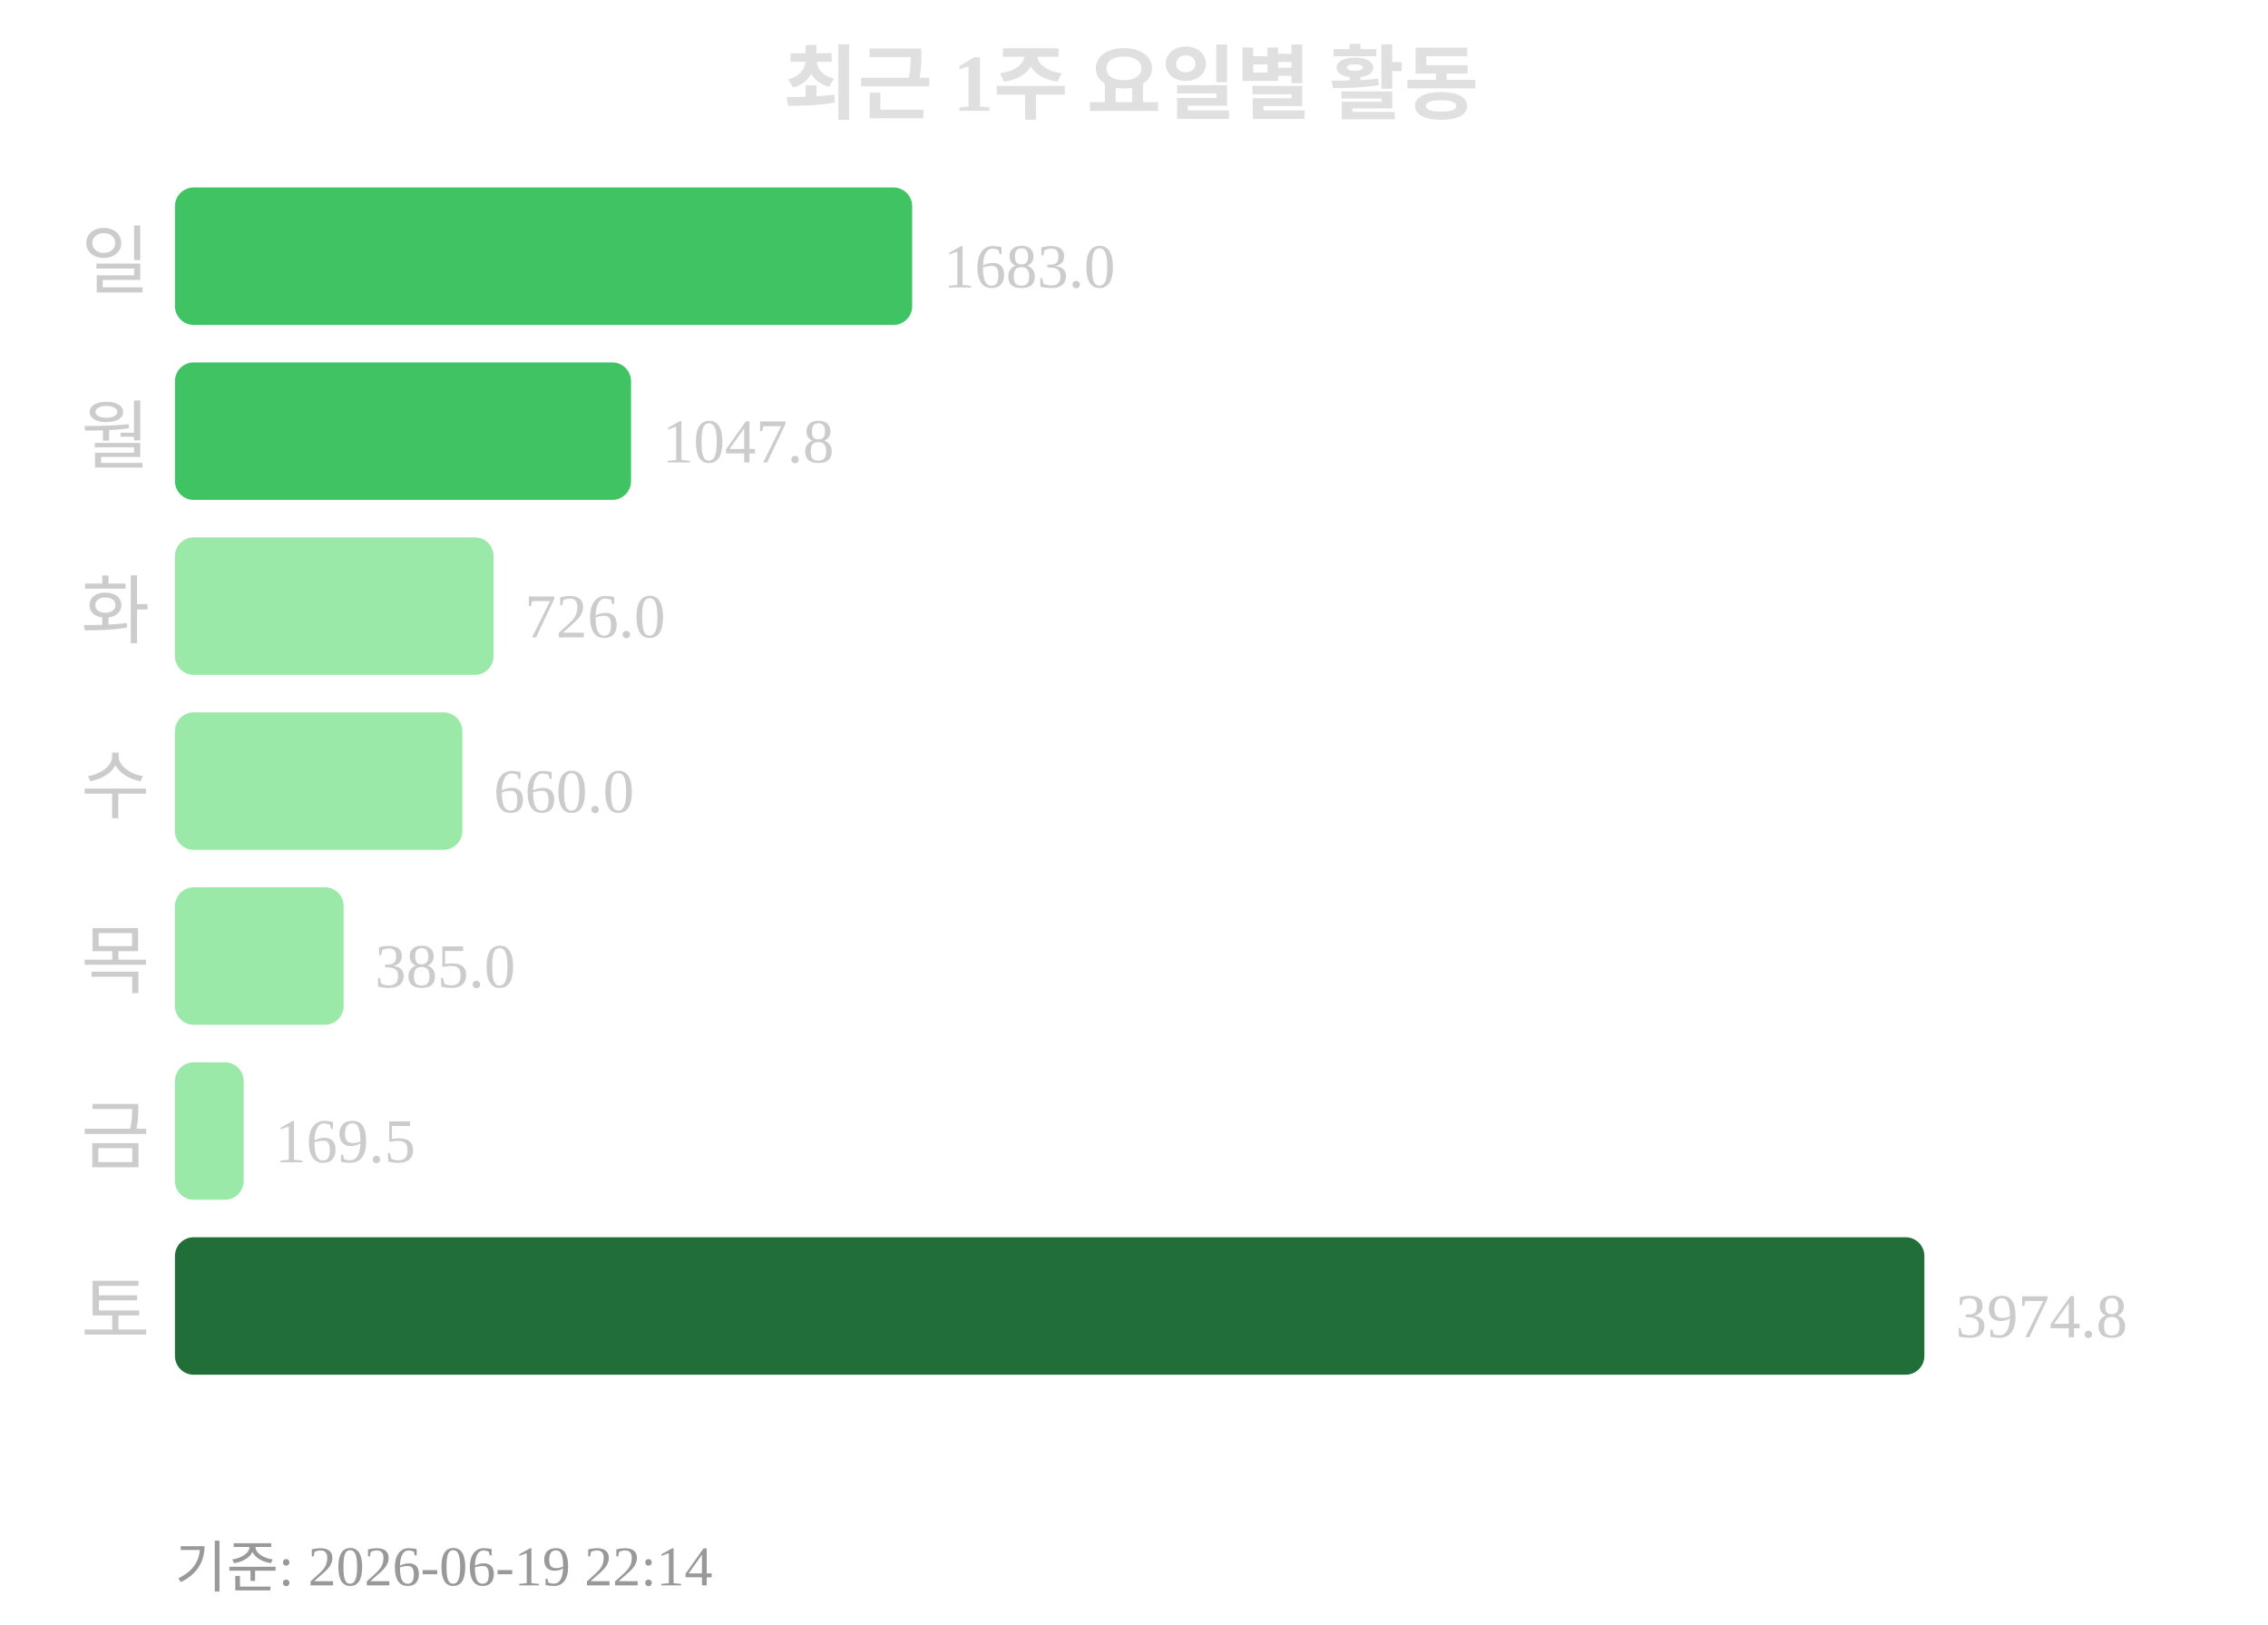
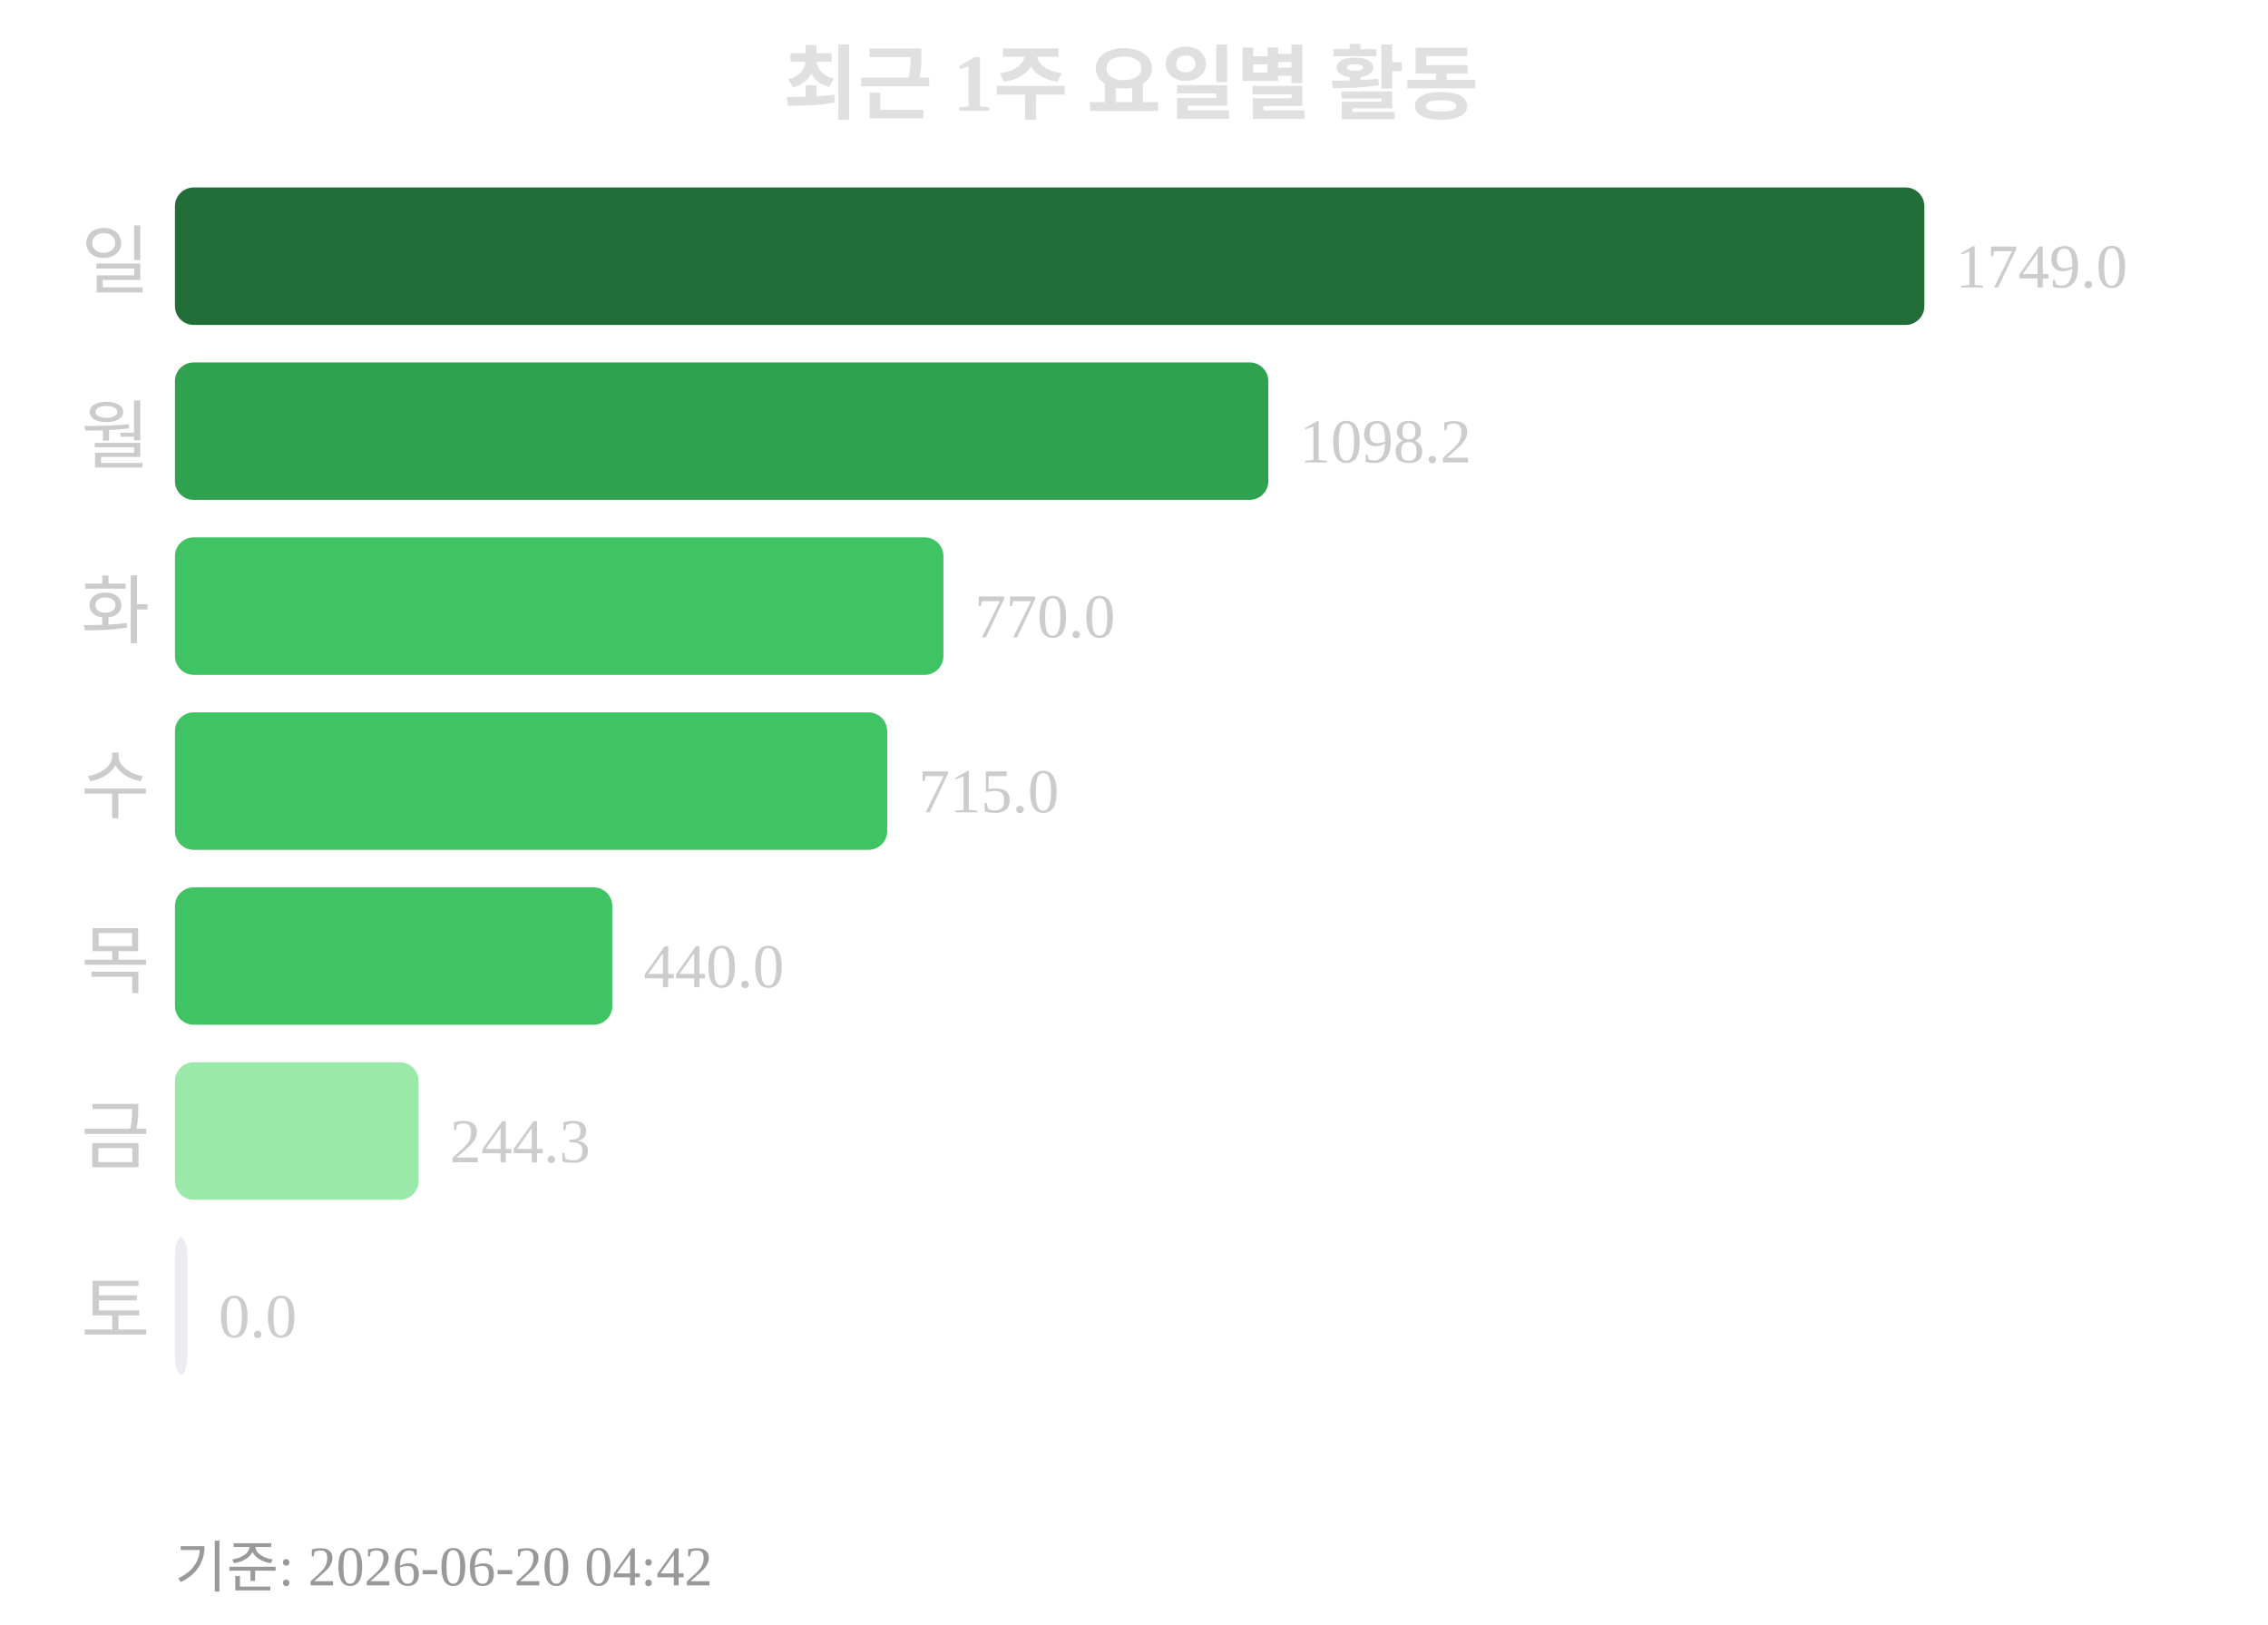
<svg xmlns="http://www.w3.org/2000/svg" width="363" height="260">
  <text x="181" y="18" text-anchor="middle" font-size="13" font-weight="bold" fill="#e0e0e0">최근 1주 요일별 활동</text>
  <text x="24" y="46" text-anchor="end" font-size="12" fill="#cccccc">일</text>
-   <rect x="28" y="30" width="118" height="22" rx="3" fill="#40c463" />
-   <text x="151" y="46" font-size="10" fill="#cccccc">1683.0</text>
+   <rect x="28" y="30" width="280" height="22" rx="3" fill="#216e39" />
+   <text x="313" y="46" font-size="10" fill="#cccccc">1749.0</text>
  <text x="24" y="74" text-anchor="end" font-size="12" fill="#cccccc">월</text>
-   <rect x="28" y="58" width="73" height="22" rx="3" fill="#40c463" />
-   <text x="106" y="74" font-size="10" fill="#cccccc">1047.8</text>
+   <rect x="28" y="58" width="175" height="22" rx="3" fill="#30a14e" />
+   <text x="208" y="74" font-size="10" fill="#cccccc">1098.2</text>
  <text x="24" y="102" text-anchor="end" font-size="12" fill="#cccccc">화</text>
-   <rect x="28" y="86" width="51" height="22" rx="3" fill="#9be9a8" />
-   <text x="84" y="102" font-size="10" fill="#cccccc">726.0</text>
+   <rect x="28" y="86" width="123" height="22" rx="3" fill="#40c463" />
+   <text x="156" y="102" font-size="10" fill="#cccccc">770.0</text>
  <text x="24" y="130" text-anchor="end" font-size="12" fill="#cccccc">수</text>
-   <rect x="28" y="114" width="46" height="22" rx="3" fill="#9be9a8" />
-   <text x="79" y="130" font-size="10" fill="#cccccc">660.0</text>
+   <rect x="28" y="114" width="114" height="22" rx="3" fill="#40c463" />
+   <text x="147" y="130" font-size="10" fill="#cccccc">715.0</text>
  <text x="24" y="158" text-anchor="end" font-size="12" fill="#cccccc">목</text>
-   <rect x="28" y="142" width="27" height="22" rx="3" fill="#9be9a8" />
-   <text x="60" y="158" font-size="10" fill="#cccccc">385.0</text>
+   <rect x="28" y="142" width="70" height="22" rx="3" fill="#40c463" />
+   <text x="103" y="158" font-size="10" fill="#cccccc">440.0</text>
  <text x="24" y="186" text-anchor="end" font-size="12" fill="#cccccc">금</text>
-   <rect x="28" y="170" width="11" height="22" rx="3" fill="#9be9a8" />
-   <text x="44" y="186" font-size="10" fill="#cccccc">169.5</text>
+   <rect x="28" y="170" width="39" height="22" rx="3" fill="#9be9a8" />
+   <text x="72" y="186" font-size="10" fill="#cccccc">244.3</text>
  <text x="24" y="214" text-anchor="end" font-size="12" fill="#cccccc">토</text>
-   <rect x="28" y="198" width="280" height="22" rx="3" fill="#216e39" />
-   <text x="313" y="214" font-size="10" fill="#cccccc">3974.8</text>
-   <text x="28" y="254" font-size="9" fill="#999999">기준: 2026-06-19 22:14</text>
+   <rect x="28" y="198" width="2" height="22" rx="3" fill="#ebedf0" />
+   <text x="35" y="214" font-size="10" fill="#cccccc">0.0</text>
+   <text x="28" y="254" font-size="9" fill="#999999">기준: 2026-06-20 04:42</text>
</svg>
